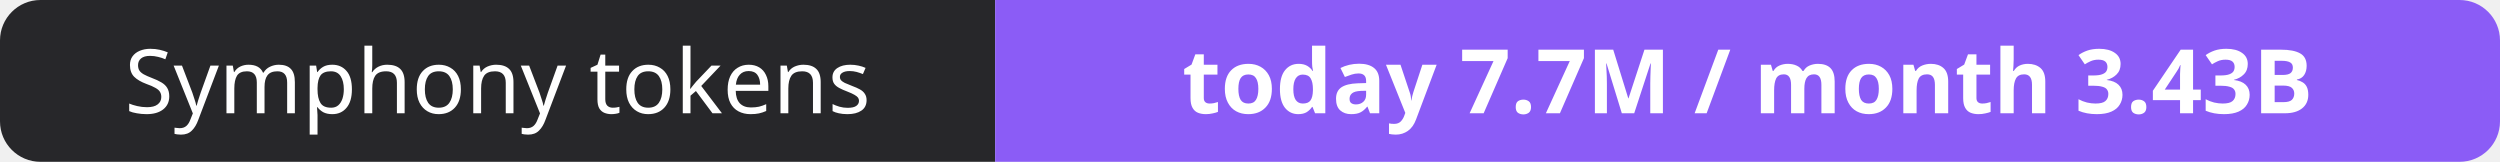
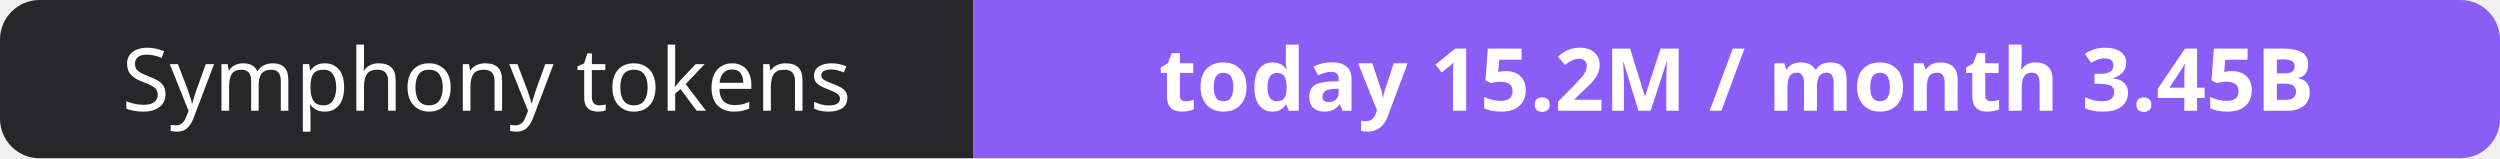
- <svg xmlns="http://www.w3.org/2000/svg" width="309" height="20" role="img" aria-label="Symphony tokens: today 7.7M / month 3.43B">
+ <svg xmlns="http://www.w3.org/2000/svg" width="316" height="20" role="img" aria-label="Symphony tokens: today 15.2M / month 3.45B">
  <clipPath id="r">
-     <rect width="309" height="20" rx="5" fill="#fff" />
+     <rect width="316" height="20" rx="5" fill="#fff" />
  </clipPath>
  <g clip-path="url(#r)">
    <rect width="123" height="20" fill="#27272a" />
-     <rect x="123" width="186" height="20" fill="#8b5cf6" />
+     <rect x="123" width="193" height="20" fill="#8b5cf6" />
  </g>
  <g fill="#fff" text-anchor="middle" font-family="Verdana,Geneva,sans-serif" font-size="11">
    <text x="61.5" y="14">Symphony tokens</text>
-     <text x="216.0" y="14" font-weight="700">today 7.7M / month 3.43B</text>
+     <text x="219.5" y="14" font-weight="700">today 15.2M / month 3.45B</text>
  </g>
</svg>
